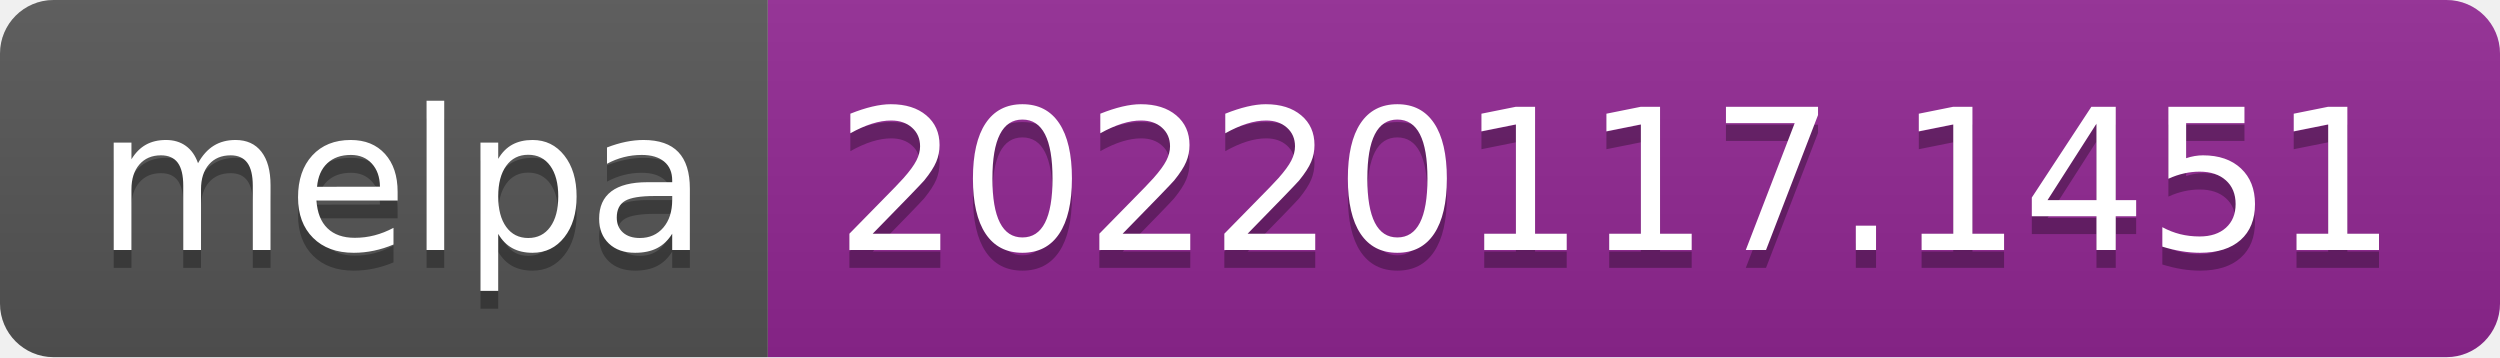
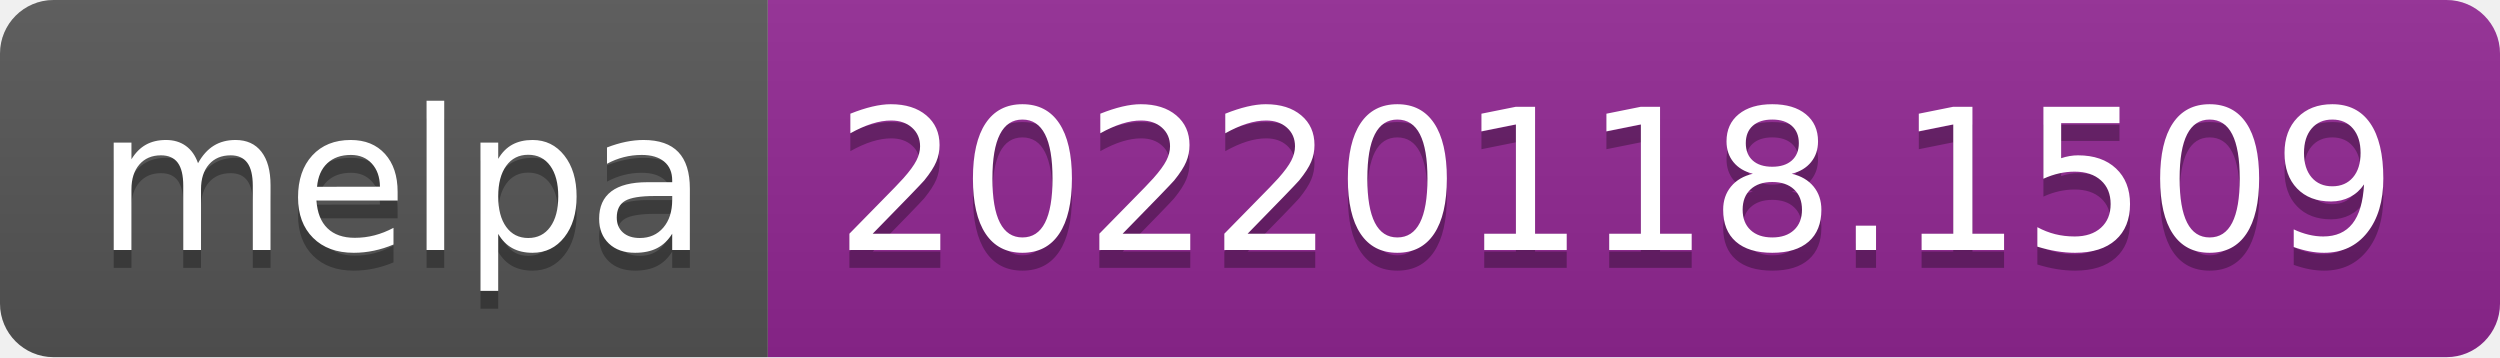
- <svg xmlns="http://www.w3.org/2000/svg" width="140" height="20" role="img" aria-label="melpa: 20220117.1451">
+ <svg xmlns="http://www.w3.org/2000/svg" width="140" height="20" role="img" aria-label="melpa: 20220118.1509">
  <linearGradient id="s" x2="0" y2="100%">
    <stop offset="0" stop-color="#bbb" stop-opacity=".1" />
    <stop offset="1" stop-opacity=".1" />
  </linearGradient>
  <clipPath id="r">
    <rect width="140" height="20" rx="3" fill="#fff" />
  </clipPath>
  <g clip-path="url(#r)">
    <rect width="43" height="20" fill="#555" />
    <rect x="43" width="97" height="20" fill="#922793" />
    <rect width="140" height="20" fill="url(#s)" />
  </g>
  <g fill="#fff" text-anchor="middle" font-family="Verdana,Geneva,DejaVu Sans,sans-serif" text-rendering="geometricPrecision" font-size="110">
    <text aria-hidden="true" x="225" y="150" fill="#010101" fill-opacity=".3" transform="scale(.1)" textLength="330">melpa</text>
    <text x="225" y="140" transform="scale(.1)" fill="#fff" textLength="330">melpa</text>
-     <text aria-hidden="true" x="905" y="150" fill="#010101" fill-opacity=".3" transform="scale(.1)" textLength="870">20220117.1451</text>
-     <text x="905" y="140" transform="scale(.1)" fill="#fff" textLength="870">20220117.1451</text>
+     <text aria-hidden="true" x="905" y="150" fill="#010101" fill-opacity=".3" transform="scale(.1)" textLength="870">20220118.1509</text>
+     <text x="905" y="140" transform="scale(.1)" fill="#fff" textLength="870">20220118.1509</text>
  </g>
</svg>
